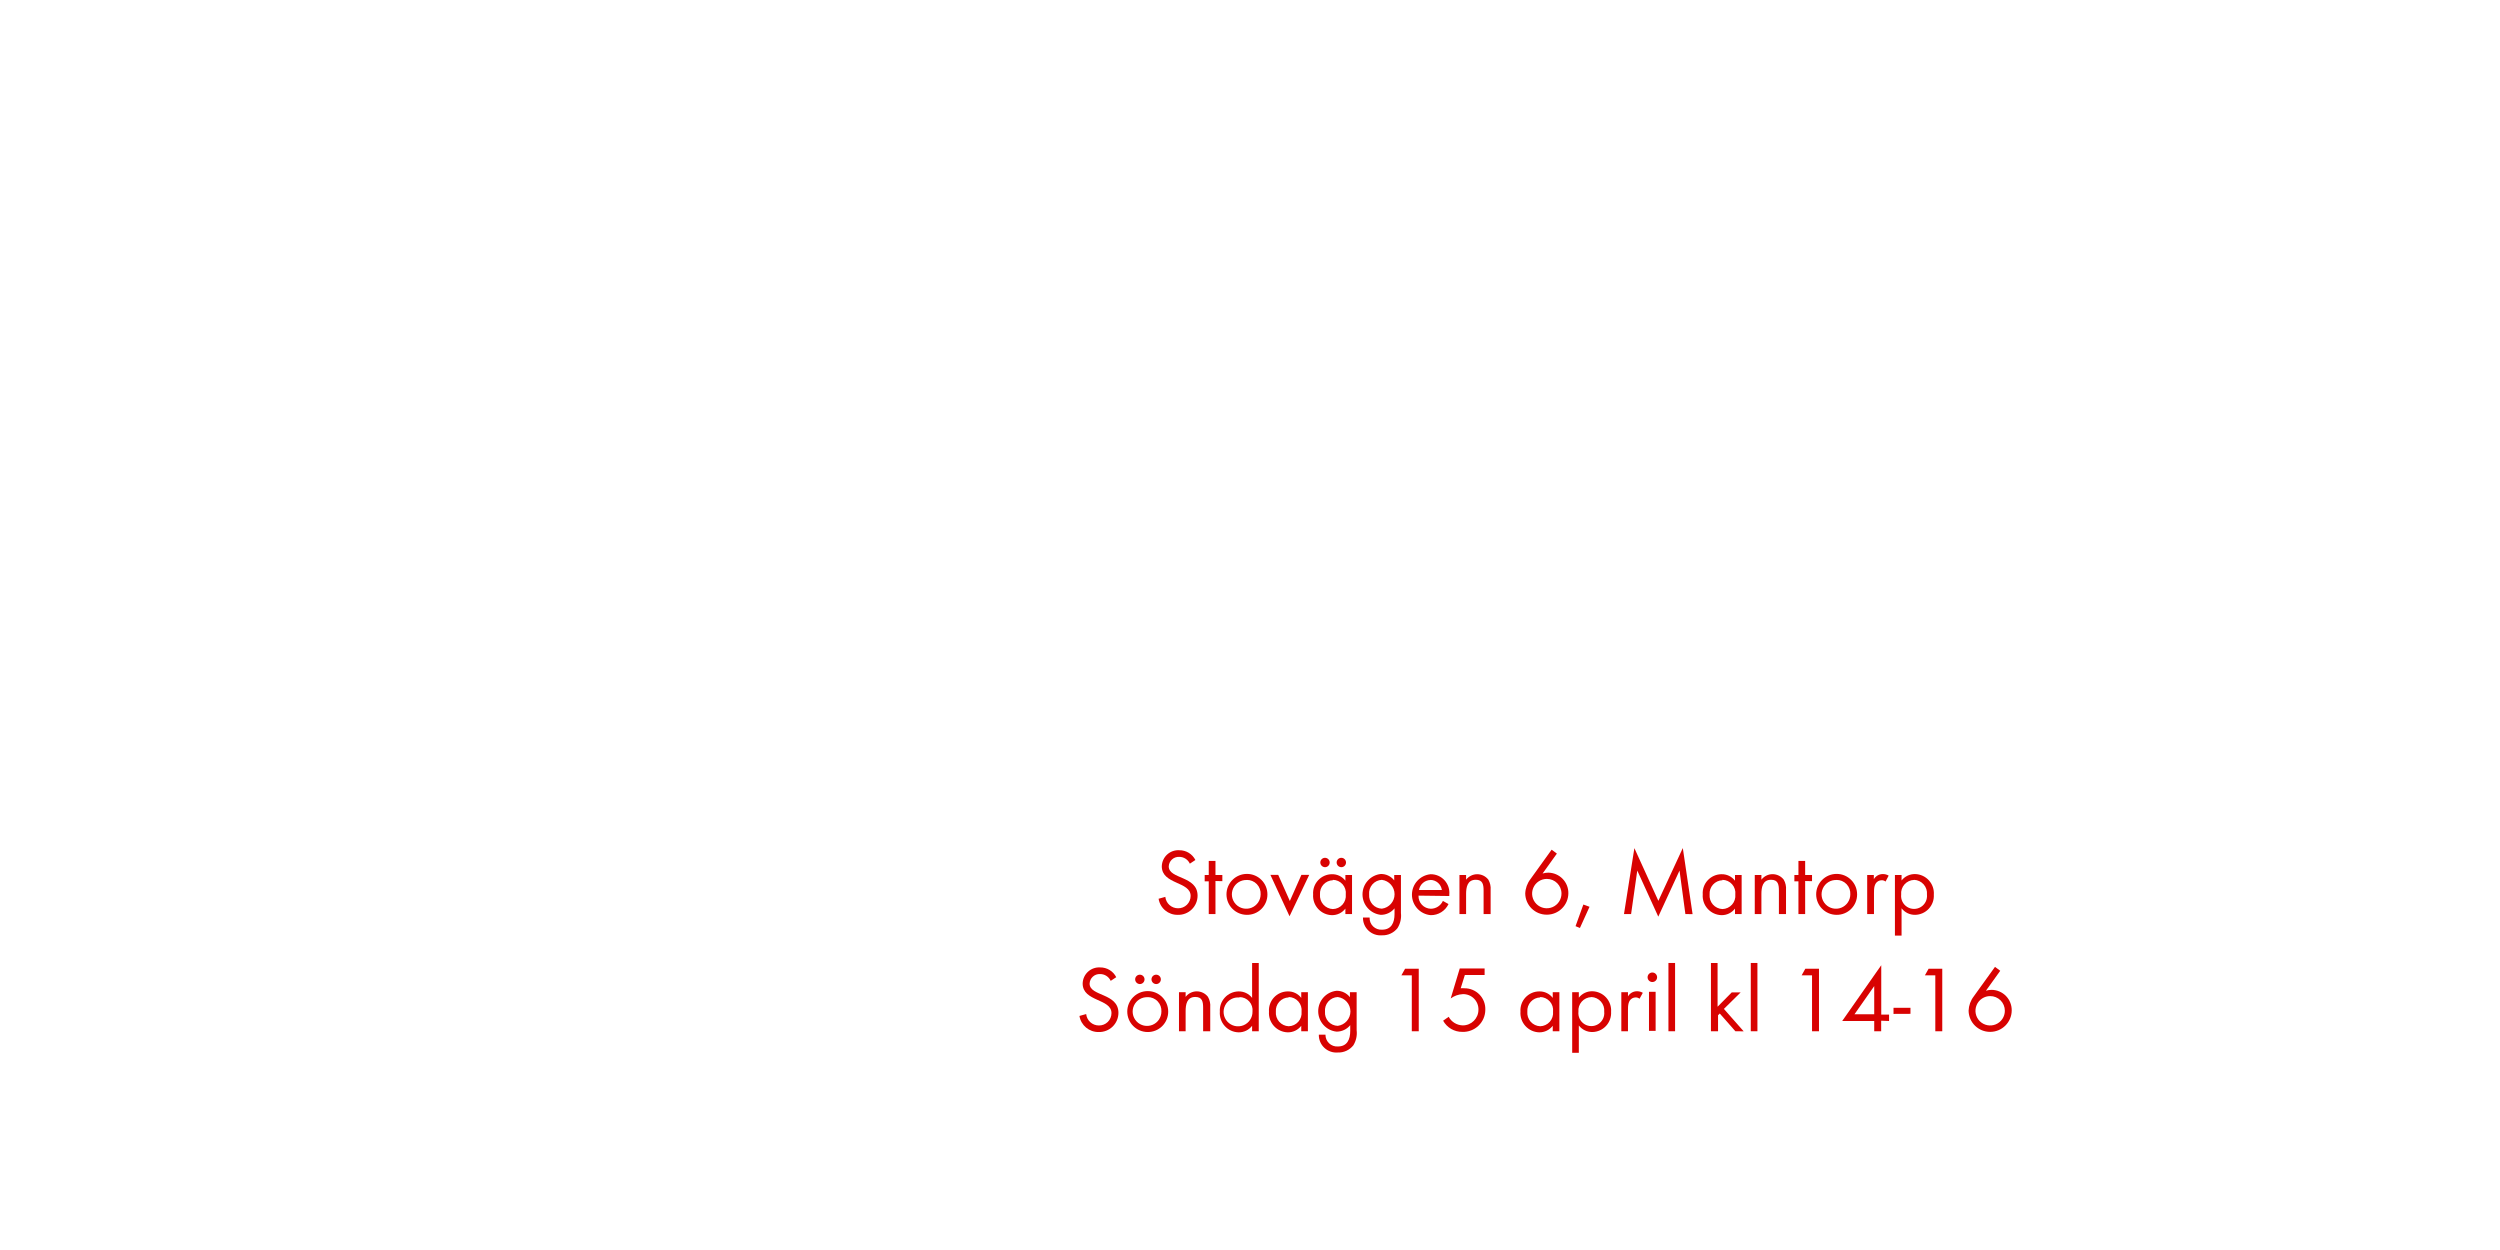
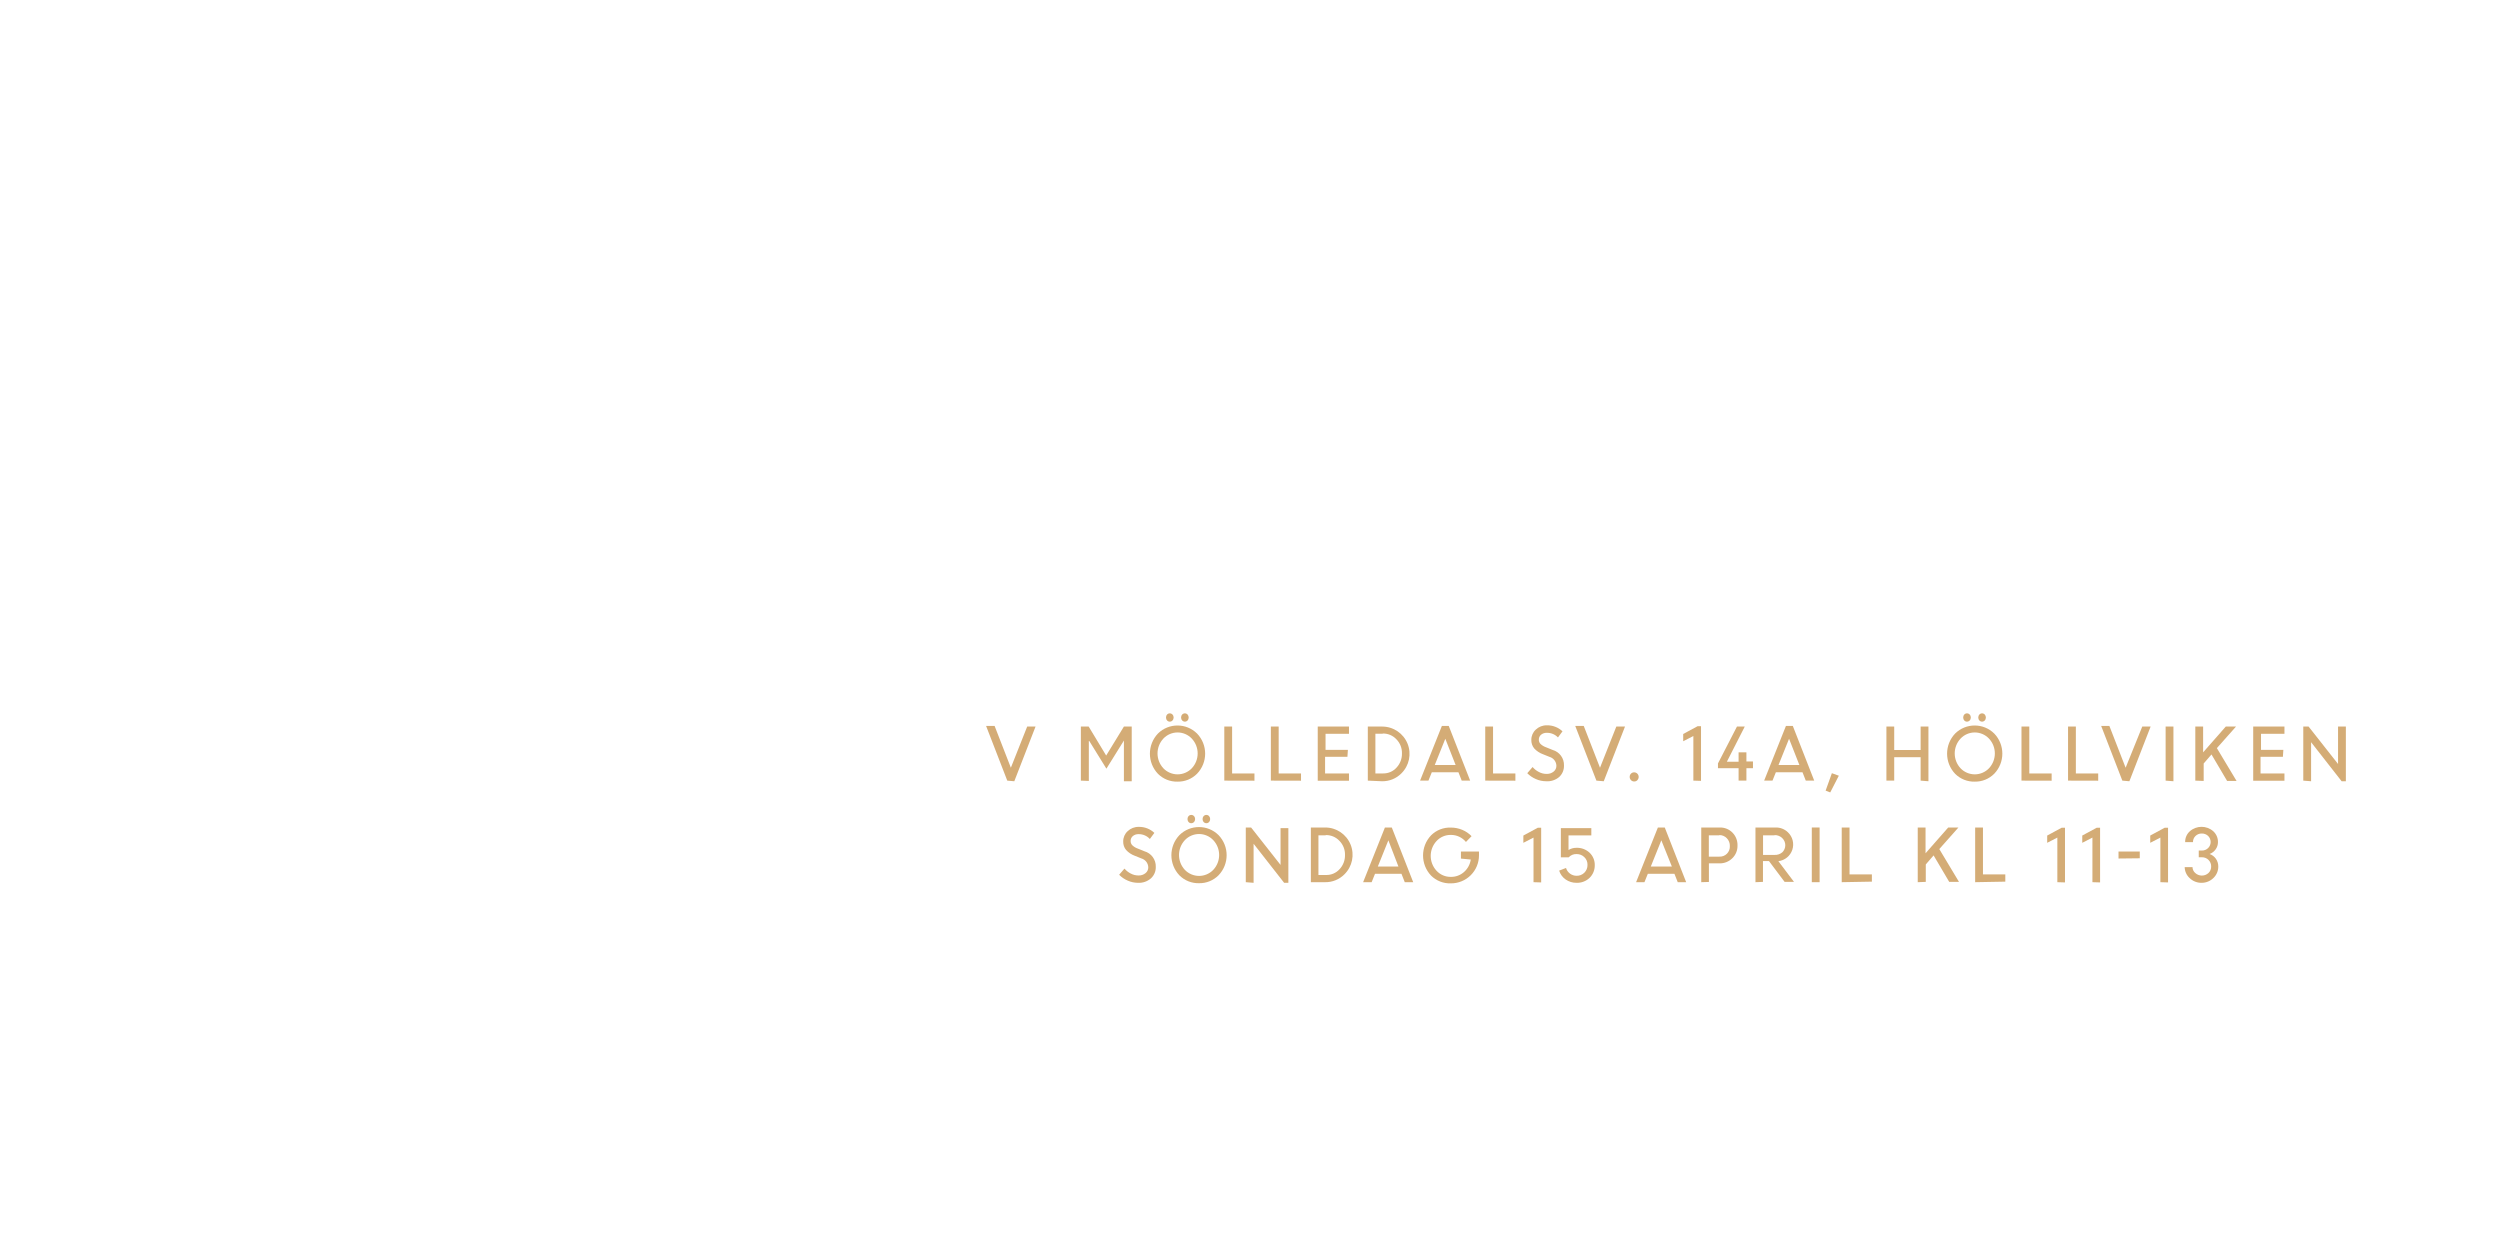
<svg xmlns="http://www.w3.org/2000/svg" id="Layer_1" data-name="Layer 1" viewBox="0 0 320 160">
  <defs>
-     <style>.cls-1{fill:#d80201;}</style>
+     <style>.cls-1{fill:#d4ac76;}</style>
  </defs>
-   <path class="cls-1" d="M150.77,117.1a2.44,2.44,0,0,1-2.47-2.06l.86-.24a1.63,1.63,0,0,0,1.63,1.46,1.58,1.58,0,0,0,1.61-1.58c0-1.88-3.69-1.44-3.69-3.79a2.11,2.11,0,0,1,2.24-2.06,2.28,2.28,0,0,1,2.06,1.25l-.71.47a1.48,1.48,0,0,0-1.37-.87,1.27,1.27,0,0,0-1.33,1.22c0,1.66,3.69,1.18,3.69,3.75A2.46,2.46,0,0,1,150.77,117.1Z" />
-   <path class="cls-1" d="M155.58,112.77V117h-.86v-4.19h-.52V112h.52v-1.8h.86V112h.88v.79Z" />
-   <path class="cls-1" d="M159.6,117.1a2.62,2.62,0,1,1,2.63-2.61A2.6,2.6,0,0,1,159.6,117.1Zm0-4.46a1.84,1.84,0,1,0,1.76,1.85A1.75,1.75,0,0,0,159.58,112.63Z" />
-   <path class="cls-1" d="M165.06,117.28l-2.45-5.3h1l1.49,3.35,1.48-3.35h1Z" />
-   <path class="cls-1" d="M172.21,117v-.7a2.13,2.13,0,0,1-1.73.84,2.47,2.47,0,0,1-2.4-2.65,2.42,2.42,0,0,1,2.39-2.59,2.1,2.1,0,0,1,1.74.83V112h.85v5Zm-1.61-4.33a1.7,1.7,0,0,0-1.64,1.82,1.72,1.72,0,0,0,1.64,1.87,1.7,1.7,0,0,0,1.66-1.87A1.68,1.68,0,0,0,170.6,112.62Zm-1-1.67a.61.61,0,0,1-.6-.6.6.6,0,1,1,.6.6Zm2.09,0a.61.61,0,0,1-.6-.6.6.6,0,1,1,.6.6Z" />
-   <path class="cls-1" d="M178.88,118.8a2.42,2.42,0,0,1-2,.92,2.24,2.24,0,0,1-2.42-2.28h.85A1.49,1.49,0,0,0,176.9,119c1.2,0,1.6-.9,1.6-2v-.73a2.25,2.25,0,0,1-1.75.83,2.63,2.63,0,0,1,0-5.23,2.13,2.13,0,0,1,1.71.82V112h.86v4.87A3,3,0,0,1,178.88,118.8Zm-2-6.18a1.71,1.71,0,0,0-1.63,1.88,1.68,1.68,0,0,0,1.63,1.81,1.86,1.86,0,0,0,0-3.69Z" />
-   <path class="cls-1" d="M181.57,114.64a1.61,1.61,0,0,0,1.58,1.68,1.71,1.71,0,0,0,1.54-1l.72.4a2.48,2.48,0,0,1-2.28,1.42,2.63,2.63,0,0,1,0-5.24,2.38,2.38,0,0,1,2.38,2.62v.17Zm1.54-2a1.53,1.53,0,0,0-1.48,1.28h2.93A1.49,1.49,0,0,0,183.1,112.63Z" />
-   <path class="cls-1" d="M189.9,117V114c0-.78-.11-1.39-1-1.39-1.1,0-1.24,1-1.24,1.83V117h-.85v-5h.85v.6a1.8,1.8,0,0,1,2.85,0,2.28,2.28,0,0,1,.29,1.32V117Z" />
-   <path class="cls-1" d="M198,117.08a2.75,2.75,0,0,1-2.77-2.71,3.21,3.21,0,0,1,.66-1.83l2.72-3.78.67.5-1.83,2.55a2.53,2.53,0,0,1,.73-.11,2.6,2.6,0,0,1,2.57,2.64A2.76,2.76,0,0,1,198,117.08Zm0-4.58a1.88,1.88,0,1,0,1.87,1.87A1.87,1.87,0,0,0,198,112.5Z" />
-   <path class="cls-1" d="M202.23,118.78l-.56-.23,1-2.77.79.29Z" />
-   <path class="cls-1" d="M215.73,117l-.75-5.57-2.72,5.9-2.69-5.9-.79,5.57h-.91l1.33-8.44,3.07,6.75,3.13-6.76,1.25,8.46Z" />
-   <path class="cls-1" d="M222.08,117v-.7a2.13,2.13,0,0,1-1.73.84,2.47,2.47,0,0,1-2.4-2.65,2.42,2.42,0,0,1,2.39-2.59,2.1,2.1,0,0,1,1.74.83V112h.85v5Zm-1.61-4.33a1.7,1.7,0,0,0-1.64,1.82,1.72,1.72,0,0,0,1.64,1.87,1.7,1.7,0,0,0,1.65-1.87A1.68,1.68,0,0,0,220.47,112.62Z" />
-   <path class="cls-1" d="M227.7,117V114c0-.78-.11-1.39-1-1.39-1.1,0-1.24,1-1.24,1.83V117h-.85v-5h.85v.6a1.8,1.8,0,0,1,2.86,0,2.28,2.28,0,0,1,.29,1.32V117Z" />
-   <path class="cls-1" d="M231.06,112.77V117h-.86v-4.19h-.52V112h.52v-1.8h.86V112h.88v.79Z" />
-   <path class="cls-1" d="M235.08,117.1a2.62,2.62,0,1,1,2.63-2.61A2.6,2.6,0,0,1,235.08,117.1Zm0-4.46a1.84,1.84,0,1,0,1.76,1.85A1.75,1.75,0,0,0,235.06,112.63Z" />
-   <path class="cls-1" d="M241.35,112.84a.75.75,0,0,0-.5-.17.92.92,0,0,0-.43.11c-.55.3-.55,1-.55,1.55V117H239v-5h.85v.54a1.33,1.33,0,0,1,1.13-.66,1.42,1.42,0,0,1,.77.2Z" />
-   <path class="cls-1" d="M245.14,117.1a2.15,2.15,0,0,1-1.74-.84v3.5h-.85V112h.85v.7a2.16,2.16,0,0,1,1.73-.82,2.46,2.46,0,0,1,2.4,2.64A2.44,2.44,0,0,1,245.14,117.1Zm-.13-4.47a1.71,1.71,0,0,0-1.66,1.87,1.66,1.66,0,1,0,3.3,0A1.72,1.72,0,0,0,245,112.62Z" />
-   <path class="cls-1" d="M140.64,132.1a2.45,2.45,0,0,1-2.47-2.06l.86-.24a1.63,1.63,0,0,0,1.63,1.46,1.58,1.58,0,0,0,1.61-1.58c0-1.88-3.69-1.44-3.69-3.79a2.11,2.11,0,0,1,2.24-2.06,2.28,2.28,0,0,1,2.06,1.25l-.71.47a1.48,1.48,0,0,0-1.37-.87,1.27,1.27,0,0,0-1.33,1.22c0,1.66,3.69,1.18,3.69,3.75A2.46,2.46,0,0,1,140.64,132.1Z" />
-   <path class="cls-1" d="M146.9,132.1a2.62,2.62,0,1,1,2.63-2.61A2.6,2.6,0,0,1,146.9,132.1Zm0-4.46a1.84,1.84,0,1,0,1.76,1.85A1.75,1.75,0,0,0,146.89,127.63Zm-1-1.68a.61.61,0,0,1-.6-.6.6.6,0,1,1,.6.6Zm2.09,0a.61.61,0,0,1-.6-.6.6.6,0,1,1,.6.6Z" />
-   <path class="cls-1" d="M154,132V129c0-.78-.11-1.39-1-1.39-1.1,0-1.24,1-1.24,1.83V132h-.85v-5h.85v.6a1.8,1.8,0,0,1,2.86,0,2.28,2.28,0,0,1,.29,1.32V132Z" />
-   <path class="cls-1" d="M160.27,132v-.7a2.13,2.13,0,0,1-1.73.84,2.46,2.46,0,0,1-2.4-2.64,2.44,2.44,0,0,1,2.39-2.6,2.14,2.14,0,0,1,1.74.83v-4.47h.85V132Zm-1.61-4.32a1.85,1.85,0,1,0,1.66,1.81A1.67,1.67,0,0,0,158.66,127.63Z" />
-   <path class="cls-1" d="M166.56,132v-.7a2.13,2.13,0,0,1-1.73.84,2.47,2.47,0,0,1-2.4-2.65,2.42,2.42,0,0,1,2.39-2.59,2.1,2.1,0,0,1,1.74.83V127h.85v5Zm-1.61-4.33a1.7,1.7,0,0,0-1.64,1.82,1.72,1.72,0,0,0,1.64,1.87,1.7,1.7,0,0,0,1.65-1.87A1.68,1.68,0,0,0,164.95,127.62Z" />
-   <path class="cls-1" d="M173.23,133.8a2.42,2.42,0,0,1-2,.92,2.24,2.24,0,0,1-2.42-2.28h.85a1.49,1.49,0,0,0,1.58,1.51c1.2,0,1.59-.9,1.59-2v-.73a2.24,2.24,0,0,1-1.75.83,2.63,2.63,0,0,1,0-5.23,2.13,2.13,0,0,1,1.71.82V127h.86v4.87A3,3,0,0,1,173.23,133.8Zm-2-6.18a1.71,1.71,0,0,0-1.63,1.88,1.68,1.68,0,0,0,1.63,1.81,1.86,1.86,0,0,0,0-3.69Z" />
-   <path class="cls-1" d="M180.71,132v-7.16h-1.33l.47-.84h1.75v8Z" />
-   <path class="cls-1" d="M187.17,132.08a2.77,2.77,0,0,1-2.45-1.43l.71-.5a2.11,2.11,0,0,0,1.81,1.1,2,2,0,0,0,2-2,1.94,1.94,0,0,0-2-2,2.83,2.83,0,0,0-1.55.55l1.16-3.84h3.18v.84H187.5l-.53,1.7a1.88,1.88,0,0,1,.46,0,2.65,2.65,0,0,1,2.69,2.77A2.84,2.84,0,0,1,187.17,132.08Z" />
-   <path class="cls-1" d="M198.75,132v-.7a2.13,2.13,0,0,1-1.73.84,2.47,2.47,0,0,1-2.4-2.65,2.42,2.42,0,0,1,2.39-2.59,2.1,2.1,0,0,1,1.74.83V127h.85v5Zm-1.61-4.33a1.7,1.7,0,0,0-1.64,1.82,1.72,1.72,0,0,0,1.64,1.87,1.7,1.7,0,0,0,1.65-1.87A1.68,1.68,0,0,0,197.14,127.62Z" />
-   <path class="cls-1" d="M203.83,132.1a2.15,2.15,0,0,1-1.74-.84v3.5h-.85V127h.85v.7a2.15,2.15,0,0,1,1.73-.82,2.46,2.46,0,0,1,2.4,2.64A2.44,2.44,0,0,1,203.83,132.1Zm-.13-4.47a1.71,1.71,0,0,0-1.66,1.87,1.66,1.66,0,1,0,3.3,0A1.72,1.72,0,0,0,203.7,127.62Z" />
-   <path class="cls-1" d="M209.86,127.84a.75.75,0,0,0-.5-.17.92.92,0,0,0-.43.11c-.55.3-.55,1-.55,1.55V132h-.85v-5h.85v.54a1.33,1.33,0,0,1,1.13-.66,1.42,1.42,0,0,1,.77.2Z" />
-   <path class="cls-1" d="M211.5,125.7a.61.61,0,1,1,.61-.61A.61.61,0,0,1,211.5,125.7Zm-.43,6.25v-5h.85v5Z" />
-   <path class="cls-1" d="M213.56,132v-8.74h.85V132Z" />
-   <path class="cls-1" d="M222.13,132l-2-2.27-.22.22V132H219v-8.74h.85v5.6l1.81-1.83h1.14l-2.14,2.11,2.53,2.87Z" />
-   <path class="cls-1" d="M224.1,132v-8.74h.85V132Z" />
-   <path class="cls-1" d="M231.94,132v-7.16h-1.33l.47-.84h1.75v8Z" />
-   <path class="cls-1" d="M240.79,130.65V132h-.89v-1.31h-4.1l5-7.14v6.32h1v.82Zm-.89-4.43-2.53,3.61h2.53Z" />
-   <path class="cls-1" d="M242.37,129.78V129h2.17v.77Z" />
-   <path class="cls-1" d="M247.72,132v-7.16h-1.33l.47-.84h1.75v8Z" />
-   <path class="cls-1" d="M254.75,132.08a2.75,2.75,0,0,1-2.77-2.71,3.2,3.2,0,0,1,.66-1.83l2.72-3.78.67.5-1.83,2.55a2.54,2.54,0,0,1,.73-.11,2.6,2.6,0,0,1,2.57,2.64A2.76,2.76,0,0,1,254.75,132.08Zm0-4.58a1.88,1.88,0,1,0,1.87,1.87A1.87,1.87,0,0,0,254.74,127.5Z" />
+   <path class="cls-1" d="M128.93,99.92l-2.71-7h1.09l2.08,5.35L131.48,93h1.07l-2.72,7Z" />
+   <path class="cls-1" d="M138.35,99.92V93h1l2.24,3.71L143.86,93h1v7h-1V94.79l0,0-2.24,3.6-2.19-3.54h-.06v5.11Z" />
+   <path class="cls-1" d="M150.73,100.05a3.42,3.42,0,0,1-2.51-1,3.74,3.74,0,0,1,0-5.16,3.56,3.56,0,0,1,5,0,3.71,3.71,0,0,1,0,5.15A3.42,3.42,0,0,1,150.73,100.05Zm-1.82-1.71a2.52,2.52,0,0,0,3.64,0,2.78,2.78,0,0,0,0-3.8,2.5,2.5,0,0,0-3.64,0,2.79,2.79,0,0,0,0,3.8Zm1.17-6.12a.46.46,0,0,1-.35.15.44.44,0,0,1-.34-.15.58.58,0,0,1,0-.76.45.45,0,0,1,.34-.15.46.46,0,0,1,.35.15.57.57,0,0,1,0,.76Zm1.93,0a.47.47,0,0,1-.69,0,.58.58,0,0,1,0-.76.47.47,0,0,1,.69,0,.58.58,0,0,1,0,.76Z" />
+   <path class="cls-1" d="M156.71,99.92V93h1v6h2.86v.93Z" />
+   <path class="cls-1" d="M162.67,99.92V93h1v6h2.86v.93Z" />
+   <path class="cls-1" d="M172.47,96.87h-2.86V99h3.06v.93h-4V93h4v.93h-3v2.05h2.86Z" />
+   <path class="cls-1" d="M175.08,99.92V93h1.86a3.5,3.5,0,0,1,2.43,6,3.4,3.4,0,0,1-2.47,1Zm1.9-6h-.93V99h1a2.25,2.25,0,0,0,1.71-.75,2.57,2.57,0,0,0,.69-1.82,2.48,2.48,0,0,0-.72-1.81A2.32,2.32,0,0,0,177,93.89Z" />
+   <path class="cls-1" d="M181.77,99.92l2.79-7h.88l2.74,7h-1.08l-.42-1.07h-3.41l-.43,1.07ZM185,94.56l-1.35,3.36h2.67Z" />
+   <path class="cls-1" d="M190.11,99.92V93h1v6h2.86v.93Z" />
+   <path class="cls-1" d="M197.89,100a3.25,3.25,0,0,1-1.3-.28,3.44,3.44,0,0,1-1.1-.75l.68-.79a2.66,2.66,0,0,0,.8.63,2.05,2.05,0,0,0,1,.25,1.34,1.34,0,0,0,.9-.3.93.93,0,0,0,.35-.74,1.22,1.22,0,0,0-.88-1.14l-.82-.33a2.87,2.87,0,0,1-1.14-.75,1.64,1.64,0,0,1-.37-1.1,1.75,1.75,0,0,1,.57-1.31,2,2,0,0,1,1.42-.55,2.83,2.83,0,0,1,2,.77l-.58.78A1.92,1.92,0,0,0,198,93.8a1.1,1.1,0,0,0-.74.24.8.8,0,0,0-.29.64.77.77,0,0,0,.21.54,1.94,1.94,0,0,0,.71.43l.84.34a2,2,0,0,1,1.46,2,1.91,1.91,0,0,1-.61,1.46A2.33,2.33,0,0,1,197.89,100Z" />
+   <path class="cls-1" d="M204.34,99.92l-2.71-7h1.09l2.08,5.35L206.89,93H208l-2.72,7Z" />
+   <path class="cls-1" d="M209.59,99.86a.56.56,0,0,1-.41.17.55.55,0,0,1-.41-.17.57.57,0,0,1-.17-.41.58.58,0,0,1,.16-.42.55.55,0,0,1,.41-.17.57.57,0,0,1,.41.17.59.59,0,0,1,0,.83Z" />
+   <path class="cls-1" d="M216.75,99.92V94.21l-1.3.67v-.93l1.85-1h.43v7Z" />
+   <path class="cls-1" d="M219.9,98.33v-.61L222.33,93h1l-2.29,4.5h1.5V96.3h1v1.17h.84v.86h-.84v1.59h-1V98.33Z" />
+   <path class="cls-1" d="M225.81,99.92l2.79-7h.88l2.74,7h-1.08l-.42-1.07h-3.41l-.43,1.07ZM229,94.56l-1.35,3.36h2.67Z" />
+   <path class="cls-1" d="M233.68,101.2l.8-2.23.89.32-1.1,2.14Z" />
+   <path class="cls-1" d="M245.84,99.92v-3h-3.38v3h-1V93h1v3h3.38V93h1v7Z" />
+   <path class="cls-1" d="M252.77,100.05a3.42,3.42,0,0,1-2.51-1,3.74,3.74,0,0,1,0-5.16,3.56,3.56,0,0,1,5,0,3.71,3.71,0,0,1,0,5.15A3.42,3.42,0,0,1,252.77,100.05Zm-1.82-1.71a2.52,2.52,0,0,0,3.64,0,2.78,2.78,0,0,0,0-3.8,2.5,2.5,0,0,0-3.64,0,2.79,2.79,0,0,0,0,3.8Zm1.17-6.12a.46.46,0,0,1-.35.15.44.44,0,0,1-.34-.15.58.58,0,0,1,0-.76.45.45,0,0,1,.34-.15.46.46,0,0,1,.35.15.57.57,0,0,1,0,.76Zm1.93,0a.47.47,0,0,1-.69,0,.58.58,0,0,1,0-.76.47.47,0,0,1,.69,0,.58.58,0,0,1,0,.76Z" />
+   <path class="cls-1" d="M258.75,99.92V93h1v6h2.86v.93Z" />
+   <path class="cls-1" d="M264.71,99.92V93h1v6h2.86v.93Z" />
+   <path class="cls-1" d="M271.66,99.92l-2.71-7H270l2.08,5.35L274.21,93h1.07l-2.72,7Z" />
+   <path class="cls-1" d="M277.2,99.92V93h1v7Z" />
+   <path class="cls-1" d="M281,99.92V93h1v3.3l2.9-3.3h1.31l-2.45,2.76,2.52,4.2h-1.21l-2-3.39-1,1.16v2.23Z" />
+   <path class="cls-1" d="M292.21,96.87h-2.86V99h3.06v.93h-4V93h4v.93h-3v2.05h2.86Z" />
+   <path class="cls-1" d="M294.82,99.92V93h.68l3.77,4.79V93h1v7h-.54l-3.91-5v5Z" />
+   <path class="cls-1" d="M145.65,113a3.25,3.25,0,0,1-1.3-.28,3.44,3.44,0,0,1-1.1-.75l.68-.79a2.66,2.66,0,0,0,.8.63,2.05,2.05,0,0,0,1,.25,1.34,1.34,0,0,0,.9-.3.93.93,0,0,0,.35-.74,1.22,1.22,0,0,0-.88-1.14l-.82-.33a2.87,2.87,0,0,1-1.14-.75,1.64,1.64,0,0,1-.37-1.1,1.75,1.75,0,0,1,.57-1.31,2,2,0,0,1,1.42-.55,2.83,2.83,0,0,1,2,.77l-.58.78a1.92,1.92,0,0,0-1.43-.62,1.1,1.1,0,0,0-.74.24.8.8,0,0,0-.29.64.77.77,0,0,0,.21.54,1.94,1.94,0,0,0,.71.43l.84.34a2,2,0,0,1,1.46,2,1.91,1.91,0,0,1-.61,1.46A2.33,2.33,0,0,1,145.65,113Z" />
+   <path class="cls-1" d="M153.48,113.05a3.42,3.42,0,0,1-2.51-1,3.74,3.74,0,0,1,0-5.16,3.56,3.56,0,0,1,5,0,3.71,3.71,0,0,1,0,5.15A3.42,3.42,0,0,1,153.48,113.05Zm-1.82-1.71a2.52,2.52,0,0,0,3.64,0,2.78,2.78,0,0,0,0-3.8,2.5,2.5,0,0,0-3.64,0,2.79,2.79,0,0,0,0,3.8Zm1.17-6.12a.46.46,0,0,1-.35.15.44.44,0,0,1-.34-.15.58.58,0,0,1,0-.76.45.45,0,0,1,.34-.15.46.46,0,0,1,.35.15.57.57,0,0,1,0,.76Zm1.93,0a.47.47,0,0,1-.69,0,.58.58,0,0,1,0-.76.47.47,0,0,1,.69,0,.58.58,0,0,1,0,.76Z" />
+   <path class="cls-1" d="M159.46,112.92v-7h.68l3.77,4.79V106h1v7h-.54l-3.91-5v5Z" />
+   <path class="cls-1" d="M167.79,112.92v-7h1.86a3.5,3.5,0,0,1,2.43,6,3.4,3.4,0,0,1-2.47,1Zm1.9-6h-.93V112h1a2.25,2.25,0,0,0,1.71-.75,2.57,2.57,0,0,0,.69-1.82,2.48,2.48,0,0,0-.72-1.81A2.32,2.32,0,0,0,169.69,106.89Z" />
+   <path class="cls-1" d="M174.48,112.92l2.79-7h.88l2.74,7h-1.08l-.42-1.07H176l-.43,1.07Zm3.23-5.36-1.35,3.36H179Z" />
+   <path class="cls-1" d="M187,109.9V109h2.31v.49a3.58,3.58,0,0,1-3.6,3.58,3.41,3.41,0,0,1-2.54-1,3.75,3.75,0,0,1,0-5.14,3.41,3.41,0,0,1,2.54-1,3.75,3.75,0,0,1,1.46.29,3.57,3.57,0,0,1,1.19.81l-.72.74a2.46,2.46,0,0,0-1.93-.9,2.42,2.42,0,0,0-1.84.79,2.8,2.8,0,0,0,0,3.79,2.43,2.43,0,0,0,1.84.79,2.48,2.48,0,0,0,1.67-.61,2.64,2.64,0,0,0,.88-1.61Z" />
+   <path class="cls-1" d="M196.29,112.92v-5.71l-1.3.67v-.93l1.85-1h.43v7Z" />
+   <path class="cls-1" d="M201.8,113a2.37,2.37,0,0,1-1.4-.43,2.16,2.16,0,0,1-.83-1.13l.88-.34a1.41,1.41,0,0,0,1.35,1,1.36,1.36,0,0,0,1.4-1.39,1.3,1.3,0,0,0-.41-1,1.37,1.37,0,0,0-1-.39,1.3,1.3,0,0,0-1,.42h-1V106h3.9v.93h-2.92v1.87a1.85,1.85,0,0,1,1-.28,2.34,2.34,0,0,1,1.71.64,2.14,2.14,0,0,1,.65,1.6,2.21,2.21,0,0,1-.69,1.63A2.3,2.3,0,0,1,201.8,113Z" />
+   <path class="cls-1" d="M209.42,112.92l2.79-7h.88l2.74,7h-1.08l-.42-1.07h-3.41l-.43,1.07Zm3.23-5.36-1.35,3.36H214Z" />
+   <path class="cls-1" d="M217.76,112.92v-7h2.38a2.19,2.19,0,0,1,1.61.65,2.25,2.25,0,0,1,.65,1.66,2.18,2.18,0,0,1-.67,1.63,2.25,2.25,0,0,1-1.63.65h-1.36v2.38Zm2.31-6h-1.34v2.73h1.34a1.28,1.28,0,0,0,1.35-1.35,1.35,1.35,0,0,0-.38-1A1.3,1.3,0,0,0,220.07,106.89Z" />
+   <path class="cls-1" d="M224.7,112.92v-7h2.58a2.18,2.18,0,0,1,1.57.61,2.15,2.15,0,0,1-1.22,3.7l2,2.65h-1.2l-2-2.66h-.77v2.66Zm2.45-6h-1.48v2.51h1.47a1.41,1.41,0,0,0,1-.34,1.26,1.26,0,0,0,0-1.8A1.36,1.36,0,0,0,227.15,106.89Z" />
+   <path class="cls-1" d="M231.91,112.92v-7h1v7Z" />
+   <path class="cls-1" d="M235.74,112.92v-7h1v6h2.86v.93Z" />
+   <path class="cls-1" d="M245.47,112.92v-7h1v3.3l2.9-3.3h1.31l-2.45,2.76,2.52,4.2H249.5l-2-3.39-1,1.16v2.23Z" />
+   <path class="cls-1" d="M252.82,112.92v-7h1v6h2.86v.93Z" />
+   <path class="cls-1" d="M263.34,112.92v-5.71l-1.3.67v-.93l1.85-1h.43v7Z" />
+   <path class="cls-1" d="M267.83,112.92v-5.71l-1.3.67v-.93l1.85-1h.43v7Z" />
+   <path class="cls-1" d="M271.17,109.89V109h2.72v.86Z" />
+   <path class="cls-1" d="M276.53,112.92v-5.71l-1.3.67v-.93l1.85-1h.43v7Z" />
+   <path class="cls-1" d="M281.81,113a2.14,2.14,0,0,1-1.52-.59,1.94,1.94,0,0,1-.65-1.42h1a1,1,0,0,0,.36.76,1.25,1.25,0,0,0,1.68,0,1.11,1.11,0,0,0,.35-.83,1.16,1.16,0,0,0-1.19-1.19h-.4v-.86h.39a1.1,1.1,0,0,0,.81-.32,1.09,1.09,0,0,0,0-1.55,1.13,1.13,0,0,0-.82-.31,1.09,1.09,0,0,0-.8.32,1.06,1.06,0,0,0-.32.78h-1a1.8,1.8,0,0,1,.6-1.39,2.27,2.27,0,0,1,3,0,1.84,1.84,0,0,1,.6,1.39,1.57,1.57,0,0,1-.3.93,1.62,1.62,0,0,1-.77.59,1.68,1.68,0,0,1,.81.62,1.71,1.71,0,0,1,.3,1,2,2,0,0,1-.64,1.47A2.12,2.12,0,0,1,281.81,113Z" />
</svg>
